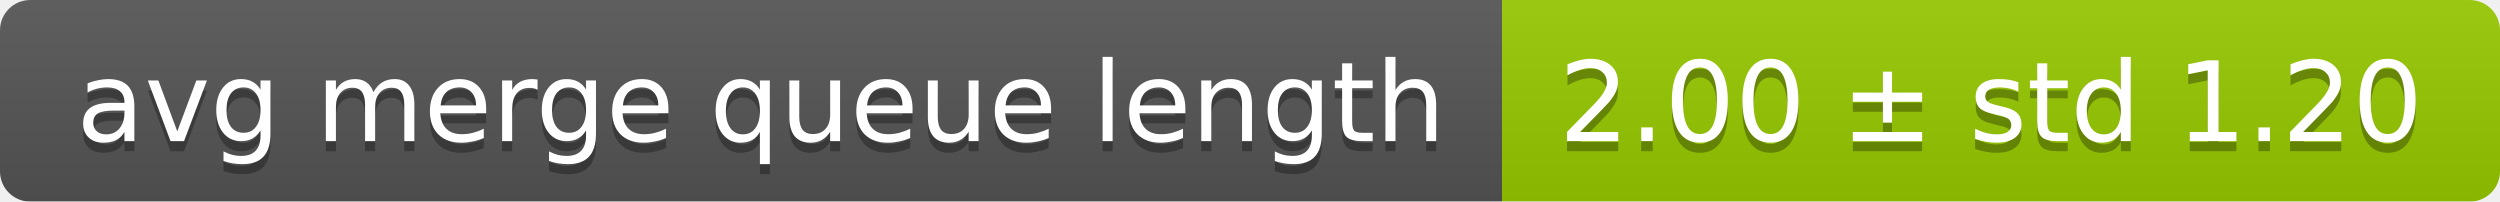
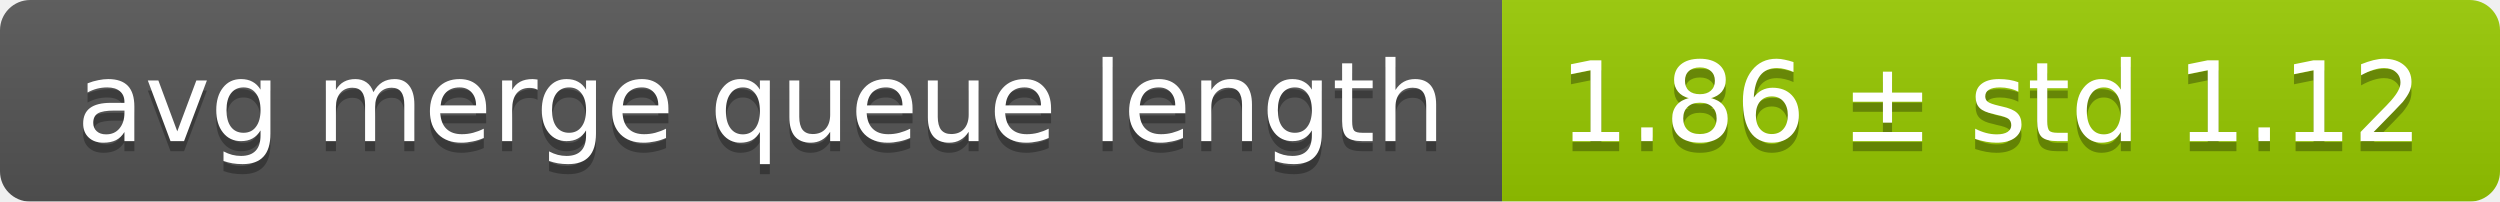
<svg xmlns="http://www.w3.org/2000/svg" width="248" height="20">
  <linearGradient id="smooth" x2="0" y2="100%">
    <stop offset="0" stop-color="#bbb" stop-opacity=".1" />
    <stop offset="1" stop-opacity=".1" />
  </linearGradient>
  <mask id="round">
    <rect width="248" height="20" rx="3" fill="#fff" />
  </mask>
  <g mask="url(#round)">
    <rect width="149" height="20" fill="#555" />
    <rect x="149" width="99" height="20" fill="#97ca00" />
    <rect width="248" height="20" fill="url(#smooth)" />
  </g>
  <g fill="#fff" text-anchor="middle" font-family="DejaVu Sans,Verdana,Geneva,sans-serif" font-size="11">
    <text x="75.5" y="15" fill="#010101" fill-opacity=".3">avg merge queue length</text>
    <text x="75.5" y="14">avg merge queue length</text>
-     <text x="197.5" y="15" fill="#010101" fill-opacity=".3">2.00 ± std 1.20</text>
-     <text x="197.5" y="14">2.00 ± std 1.20</text>
+     <text x="197.5" y="15" fill="#010101" fill-opacity=".3">1.86 ± std 1.12</text>
+     <text x="197.5" y="14">1.86 ± std 1.12</text>
  </g>
</svg>
